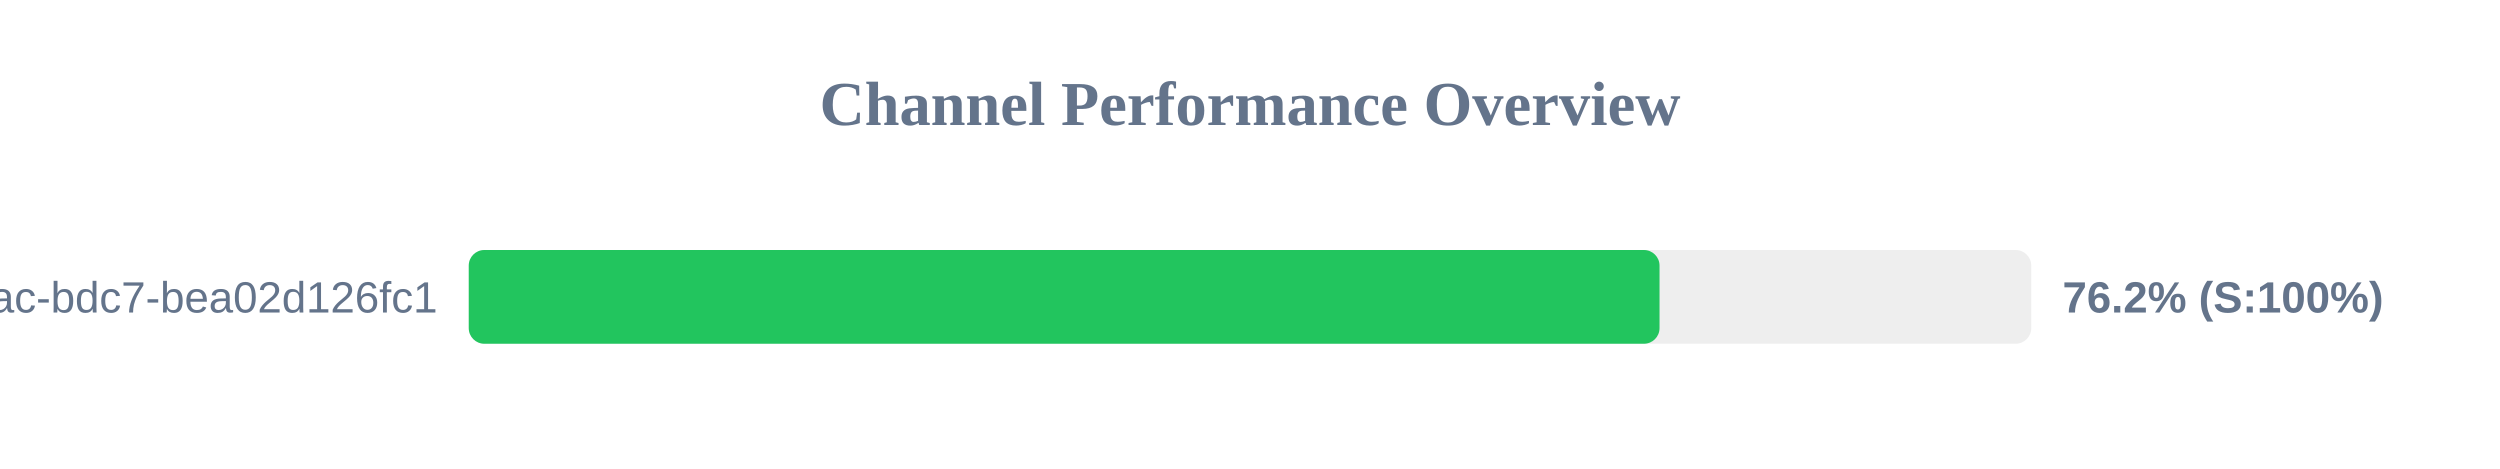
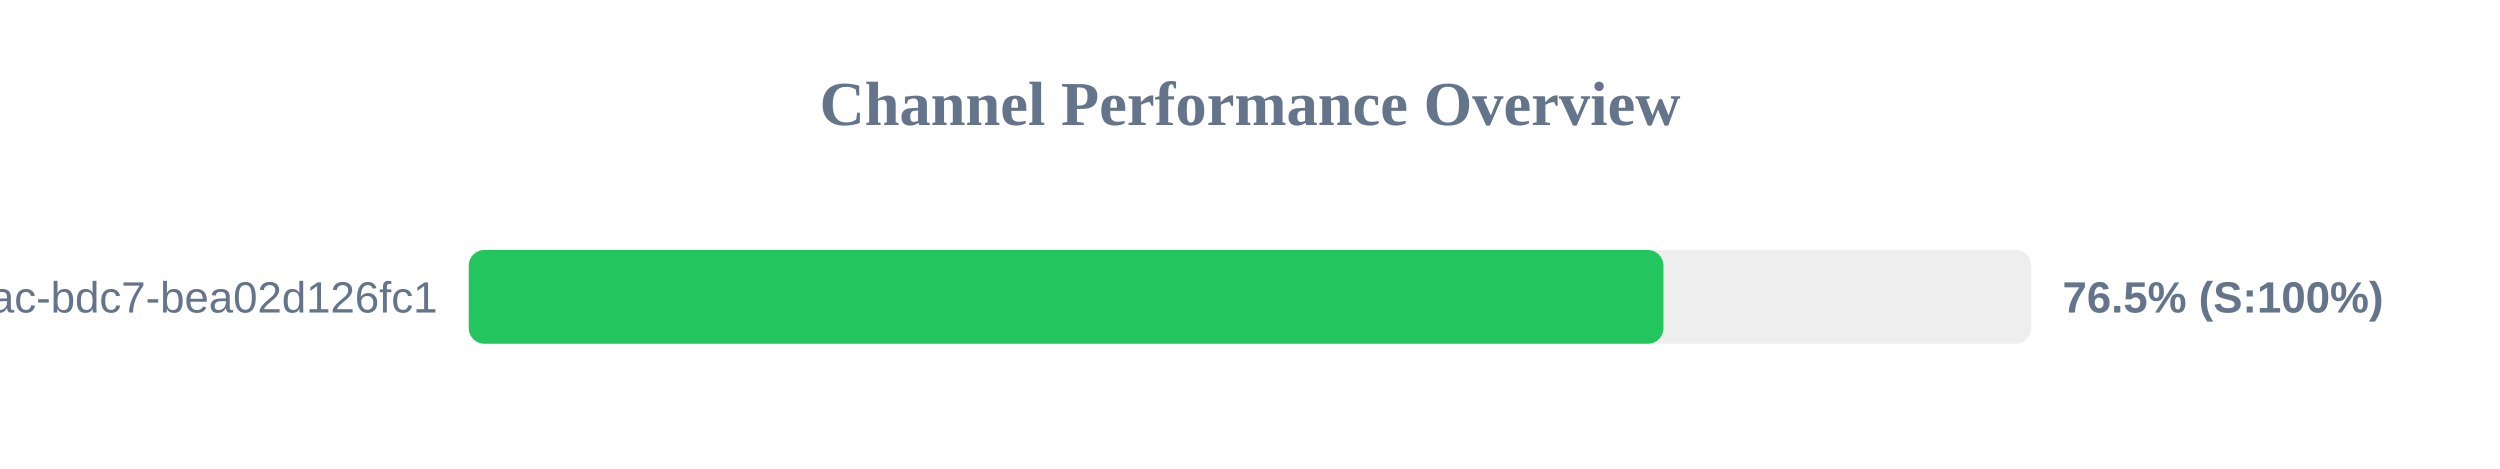
<svg xmlns="http://www.w3.org/2000/svg" width="800" height="150" version="1.1">
  <style>
        .row { font: 14px Arial; fill: #64748b; }
        .score { font: bold 14px Arial; fill: #64748b; }
    </style>
  <text x="400" y="40" text-anchor="middle" font-size="20px" font-weight="bold" fill="#64748b">Channel Performance Overview</text>
  <rect x="150" y="80" width="500" height="30" fill="#eee" rx="5" />
-   <rect x="150" y="80" width="381.05" height="30" fill="#22c55e" rx="5" />
+   <rect x="150" y="80" width="382.3" height="30" fill="#22c55e" rx="5" />
  <text x="140" y="100" text-anchor="end" class="row">?uuid=e31ad3e6-e341-42ac-bdc7-bea02d126fc1</text>
-   <text x="660" y="100" text-anchor="start" class="score">76.2% (S:100%)</text>
+   <text x="660" y="100" text-anchor="start" class="score">76.5% (S:100%)</text>
</svg>
